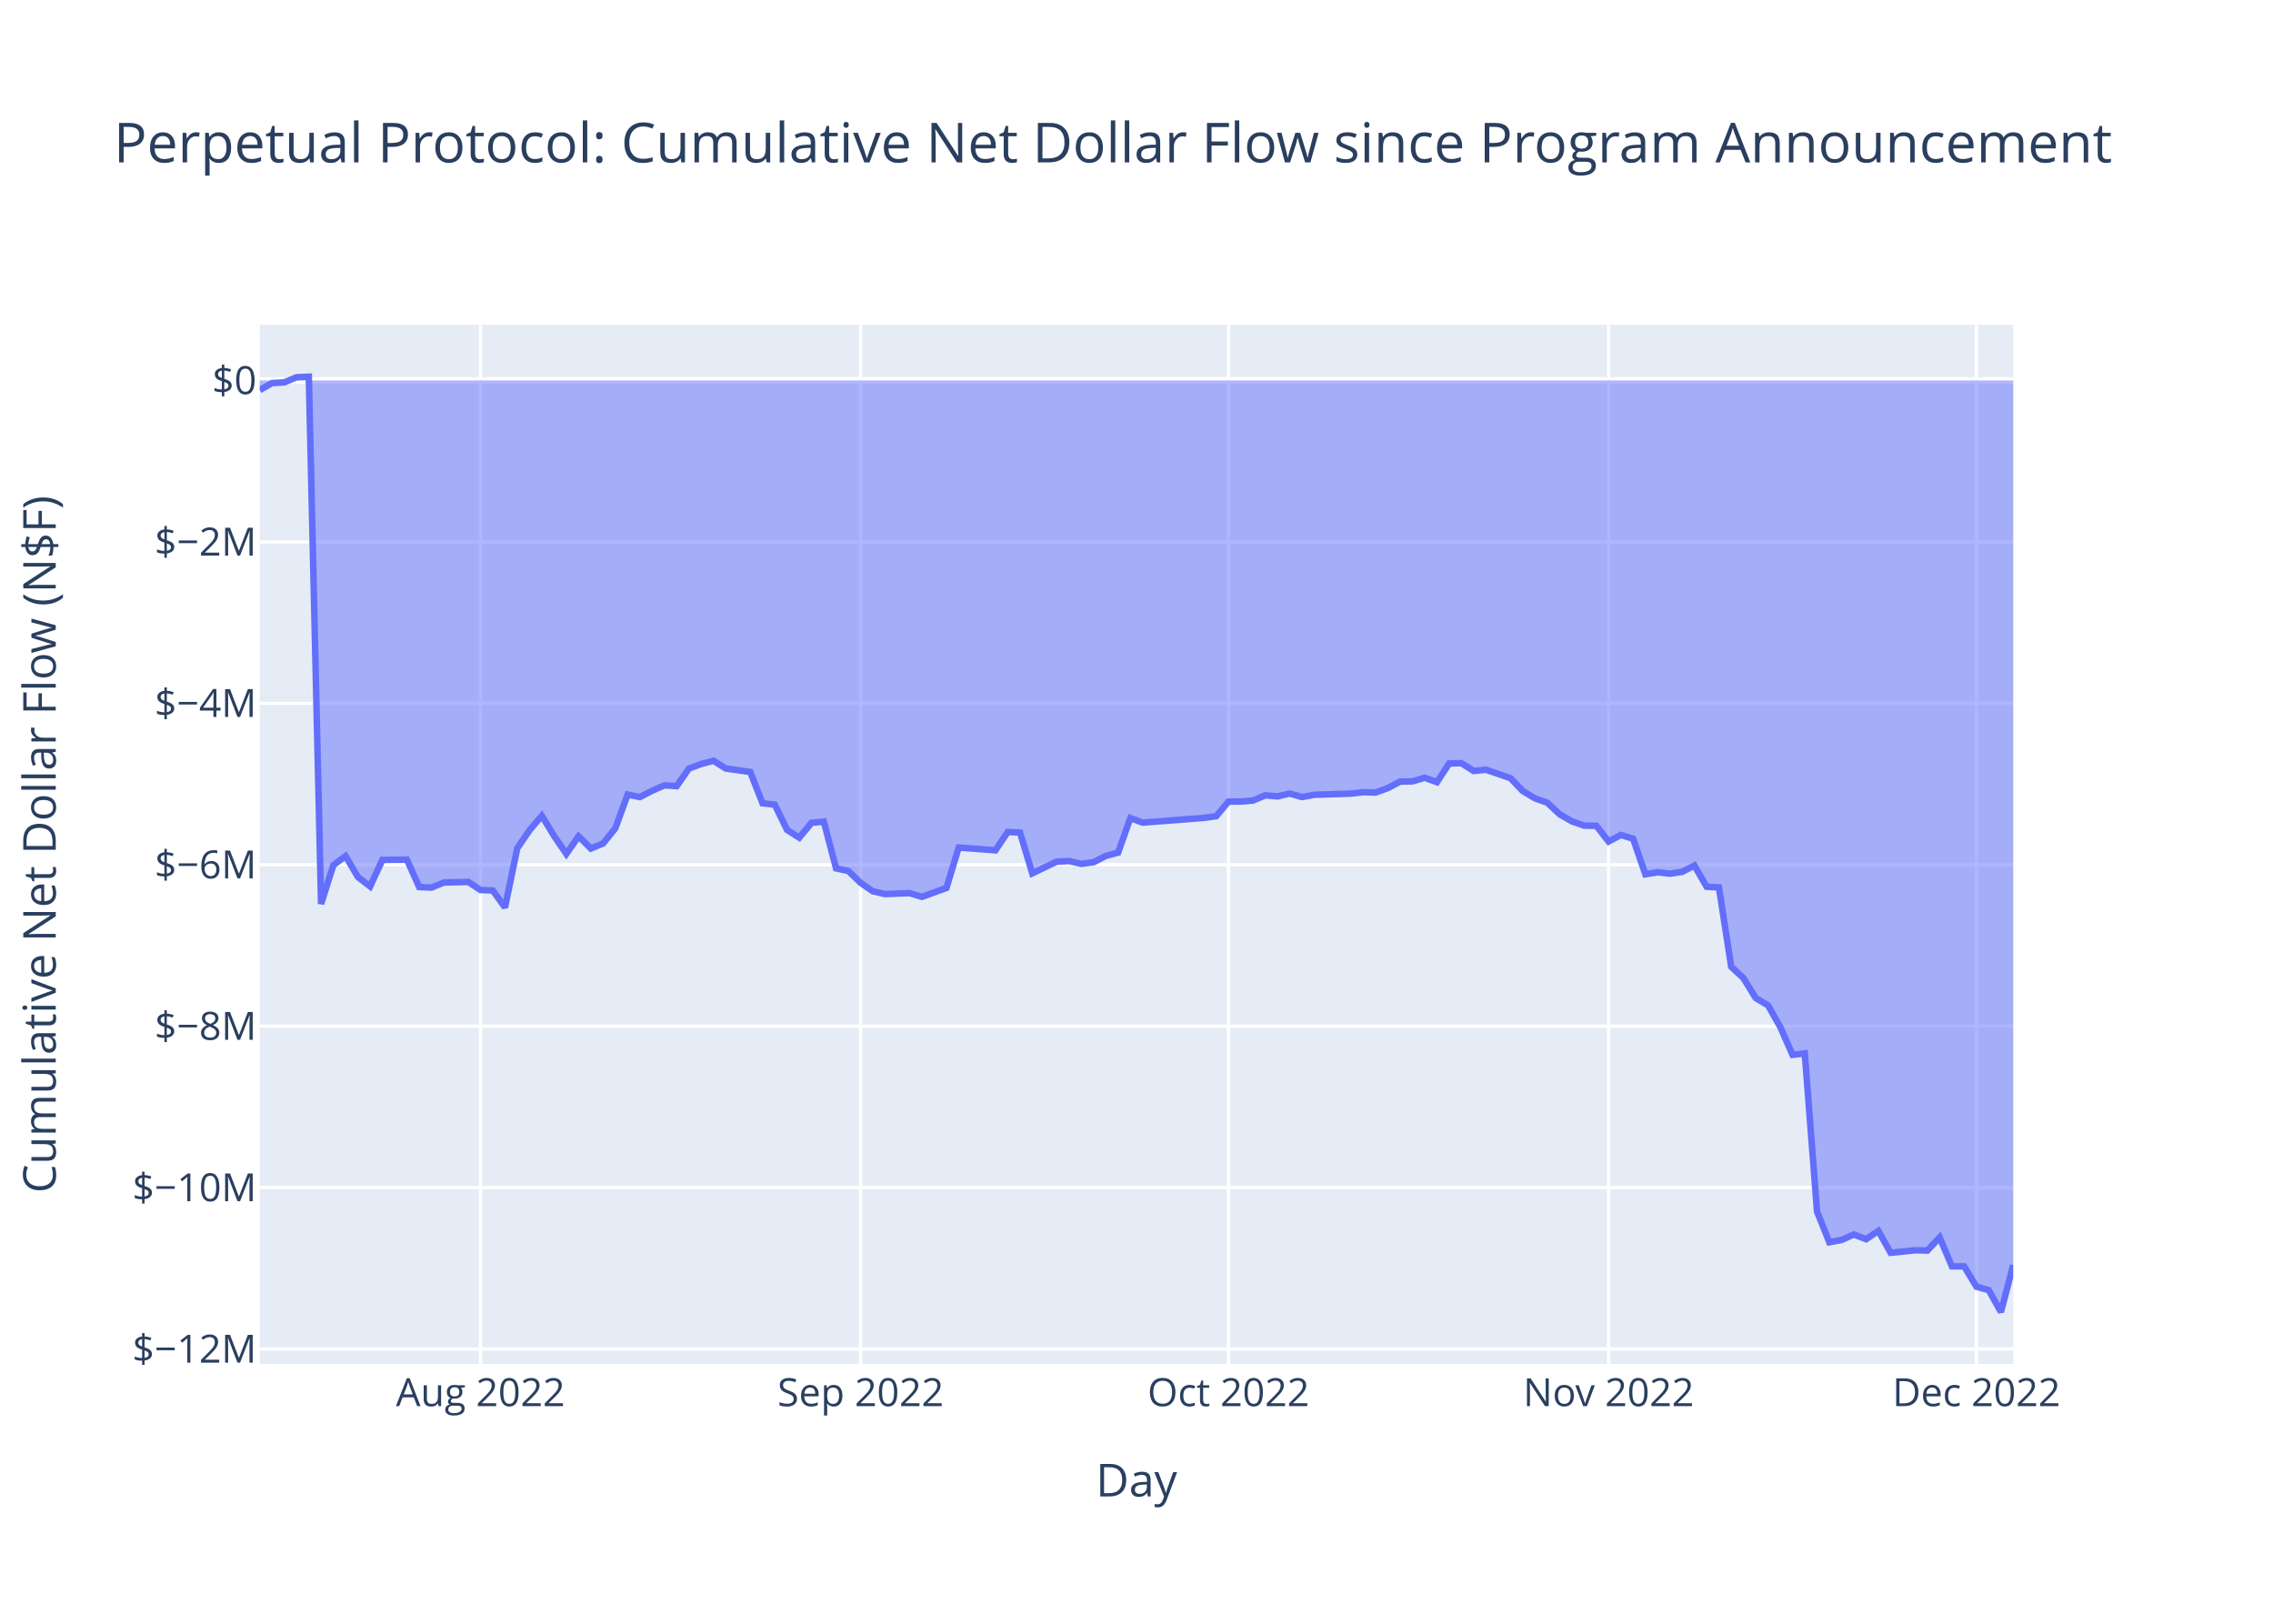
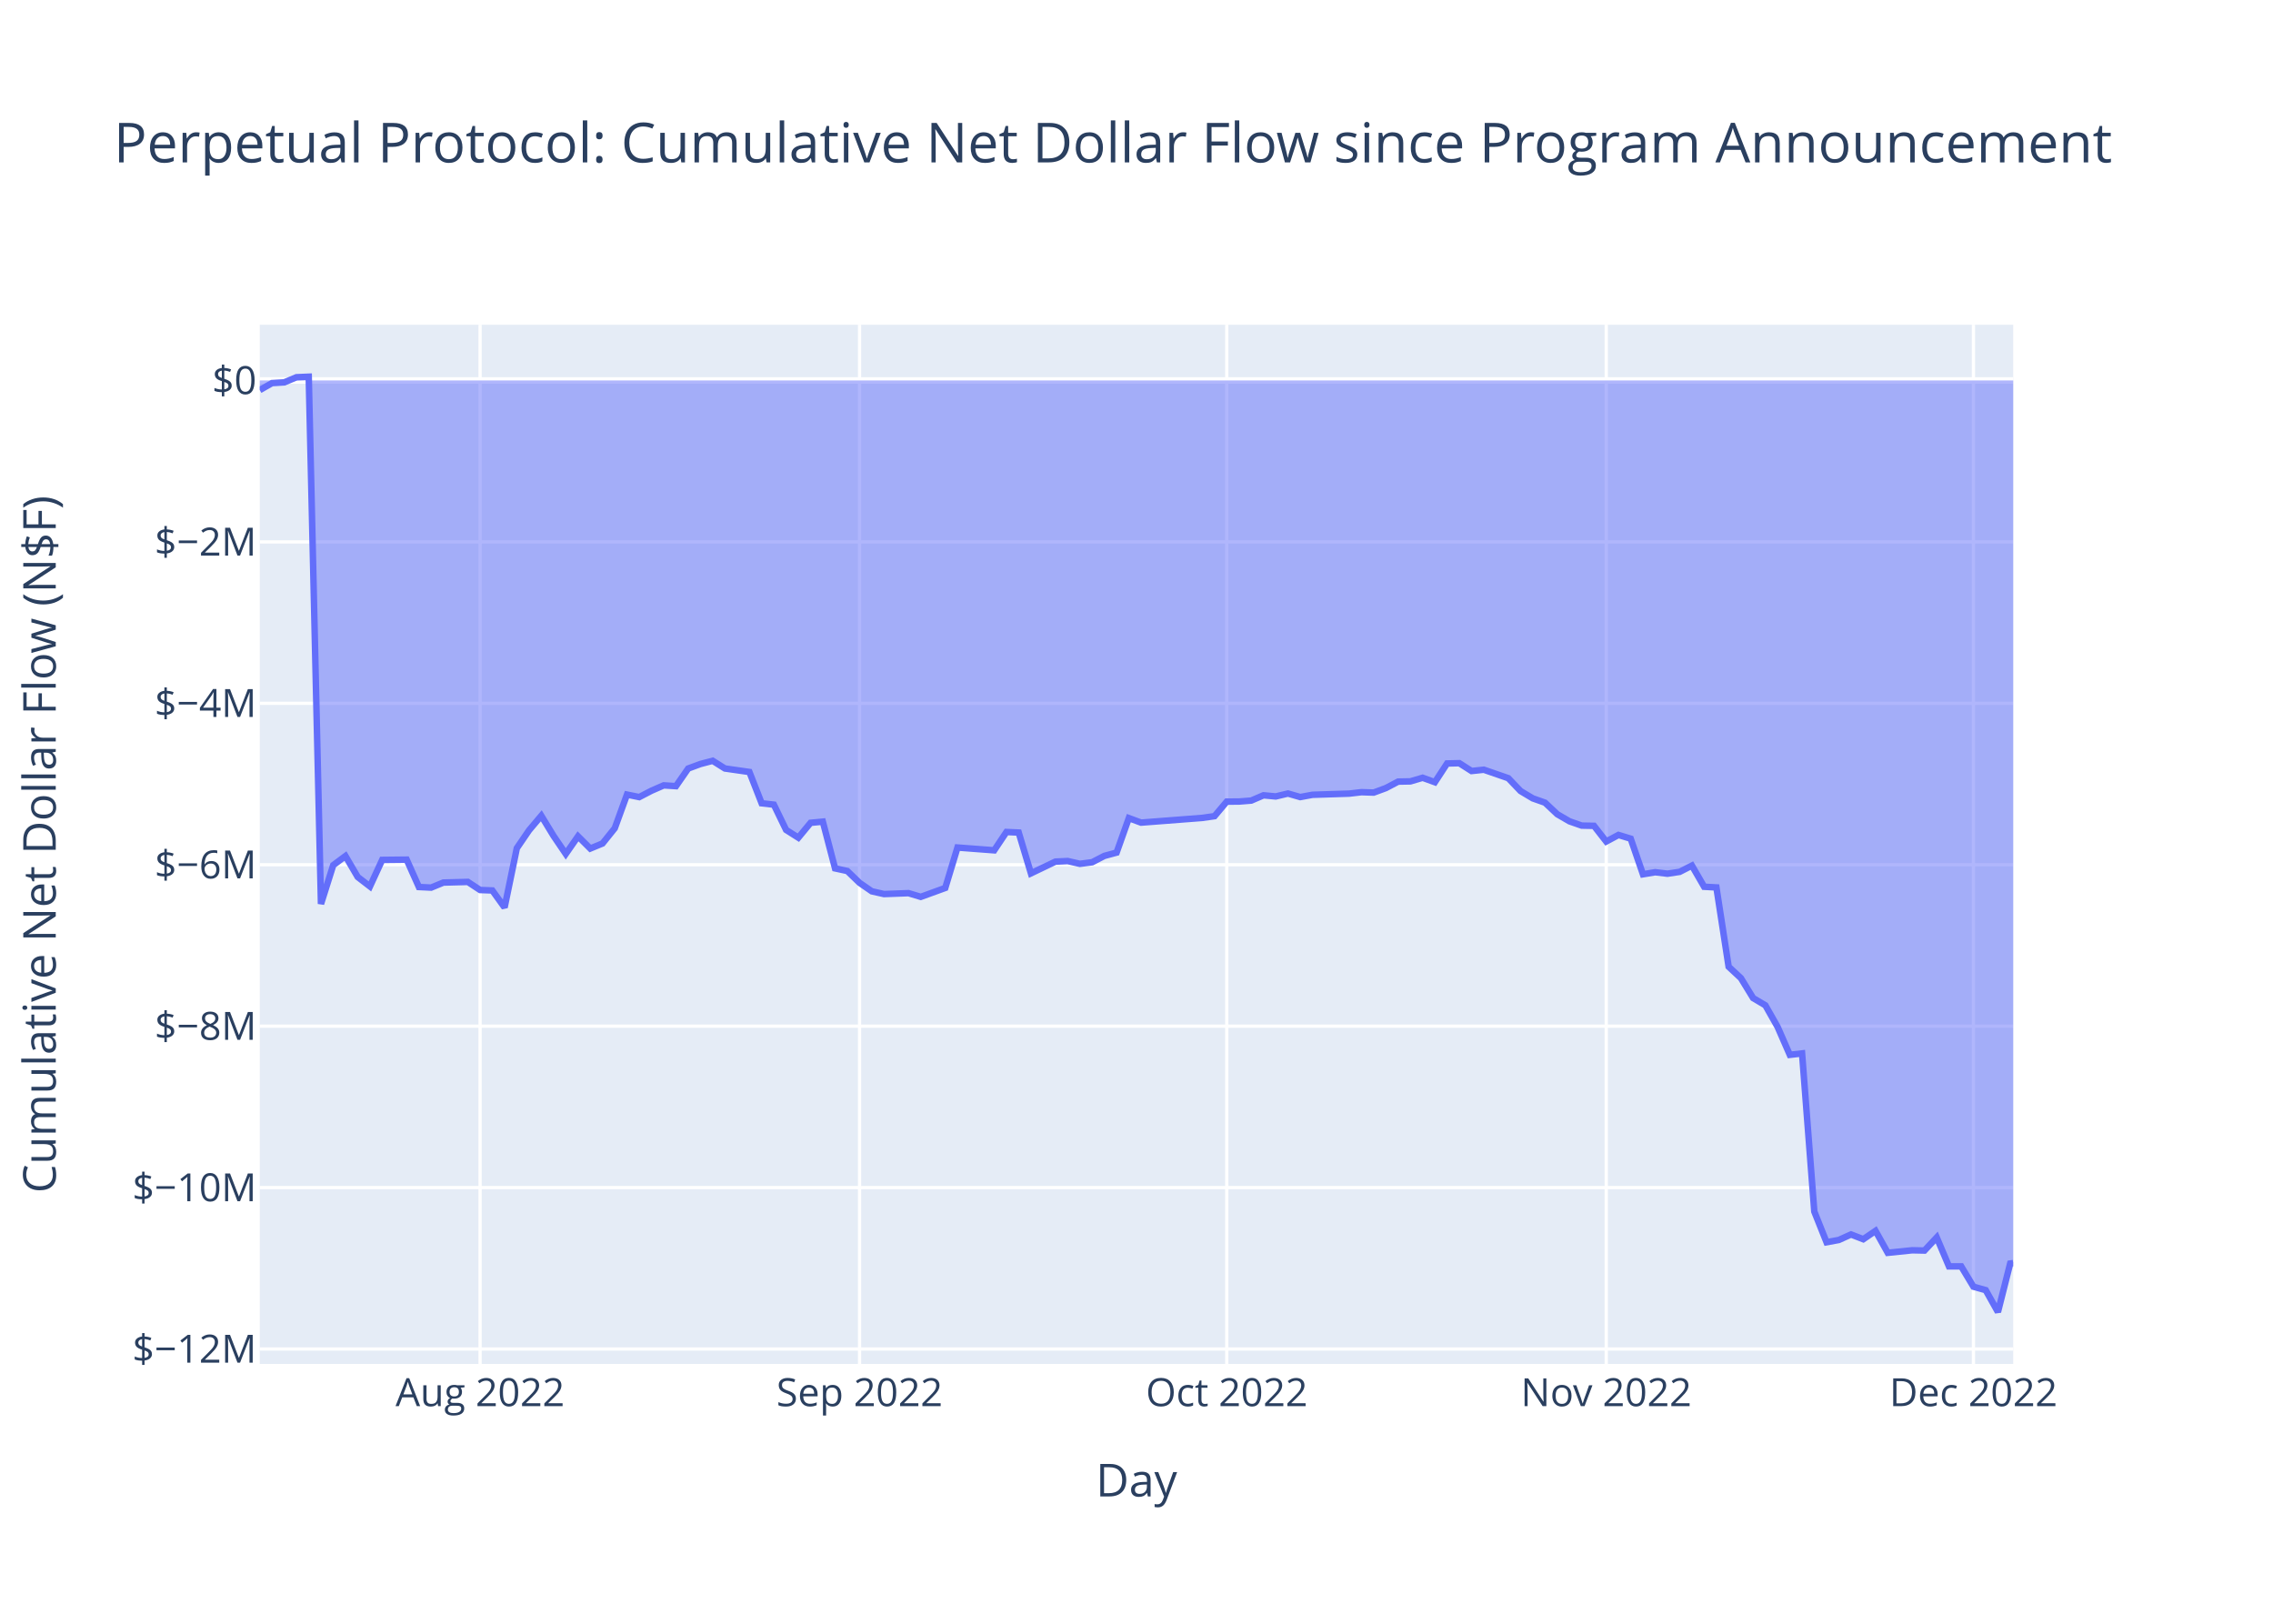
<svg xmlns="http://www.w3.org/2000/svg" class="main-svg" width="700" height="500" style="" viewBox="0 0 700 500">
  <rect x="0" y="0" width="700" height="500" style="fill: rgb(255, 255, 255); fill-opacity: 1;" />
-   <defs id="defs-fe71c0">
+   <defs id="defs-b5641e">
    <g class="clips">
-       <clipPath id="clipfe71c0xyplot" class="plotclip">
+       <clipPath id="clipb5641exyplot" class="plotclip">
        <rect width="540" height="320" />
      </clipPath>
-       <clipPath class="axesclip" id="clipfe71c0x">
+       <clipPath class="axesclip" id="clipb5641ex">
        <rect x="80" y="0" width="540" height="500" />
      </clipPath>
-       <clipPath class="axesclip" id="clipfe71c0y">
+       <clipPath class="axesclip" id="clipb5641ey">
        <rect x="0" y="100" width="700" height="320" />
      </clipPath>
-       <clipPath class="axesclip" id="clipfe71c0xy">
+       <clipPath class="axesclip" id="clipb5641exy">
        <rect x="80" y="100" width="540" height="320" />
      </clipPath>
    </g>
    <g class="gradients" />
    <g class="patterns" />
  </defs>
  <g class="bglayer">
    <rect class="bg" x="80" y="100" width="540" height="320" style="fill: rgb(229, 236, 246); fill-opacity: 1; stroke-width: 0;" />
  </g>
  <g class="layer-below">
    <g class="imagelayer" />
    <g class="shapelayer" />
  </g>
  <g class="cartesianlayer">
    <g class="subplot xy">
      <g class="layer-subplot">
        <g class="shapelayer" />
        <g class="imagelayer" />
      </g>
      <g class="minor-gridlayer">
        <g class="x" />
        <g class="y" />
      </g>
      <g class="gridlayer">
        <g class="x">
-           <path class="xgrid crisp" transform="translate(147.97,0)" d="M0,100v320" style="stroke: rgb(255, 255, 255); stroke-opacity: 1; stroke-width: 1px;" />
-           <path class="xgrid crisp" transform="translate(265.04,0)" d="M0,100v320" style="stroke: rgb(255, 255, 255); stroke-opacity: 1; stroke-width: 1px;" />
-           <path class="xgrid crisp" transform="translate(378.32,0)" d="M0,100v320" style="stroke: rgb(255, 255, 255); stroke-opacity: 1; stroke-width: 1px;" />
-           <path class="xgrid crisp" transform="translate(495.39,0)" d="M0,100v320" style="stroke: rgb(255, 255, 255); stroke-opacity: 1; stroke-width: 1px;" />
-           <path class="xgrid crisp" transform="translate(608.67,0)" d="M0,100v320" style="stroke: rgb(255, 255, 255); stroke-opacity: 1; stroke-width: 1px;" />
+           <path class="xgrid crisp" transform="translate(147.85,0)" d="M0,100v320" style="stroke: rgb(255, 255, 255); stroke-opacity: 1; stroke-width: 1px;" />
+           <path class="xgrid crisp" transform="translate(264.71,0)" d="M0,100v320" style="stroke: rgb(255, 255, 255); stroke-opacity: 1; stroke-width: 1px;" />
+           <path class="xgrid crisp" transform="translate(377.8,0)" d="M0,100v320" style="stroke: rgb(255, 255, 255); stroke-opacity: 1; stroke-width: 1px;" />
+           <path class="xgrid crisp" transform="translate(494.66,0)" d="M0,100v320" style="stroke: rgb(255, 255, 255); stroke-opacity: 1; stroke-width: 1px;" />
+           <path class="xgrid crisp" transform="translate(607.75,0)" d="M0,100v320" style="stroke: rgb(255, 255, 255); stroke-opacity: 1; stroke-width: 1px;" />
        </g>
        <g class="y">
          <path class="ygrid crisp" transform="translate(0,415.4)" d="M80,0h540" style="stroke: rgb(255, 255, 255); stroke-opacity: 1; stroke-width: 1px;" />
          <path class="ygrid crisp" transform="translate(0,365.7)" d="M80,0h540" style="stroke: rgb(255, 255, 255); stroke-opacity: 1; stroke-width: 1px;" />
          <path class="ygrid crisp" transform="translate(0,315.99)" d="M80,0h540" style="stroke: rgb(255, 255, 255); stroke-opacity: 1; stroke-width: 1px;" />
          <path class="ygrid crisp" transform="translate(0,266.28)" d="M80,0h540" style="stroke: rgb(255, 255, 255); stroke-opacity: 1; stroke-width: 1px;" />
          <path class="ygrid crisp" transform="translate(0,216.57)" d="M80,0h540" style="stroke: rgb(255, 255, 255); stroke-opacity: 1; stroke-width: 1px;" />
          <path class="ygrid crisp" transform="translate(0,166.87)" d="M80,0h540" style="stroke: rgb(255, 255, 255); stroke-opacity: 1; stroke-width: 1px;" />
        </g>
      </g>
      <g class="zerolinelayer">
        <path class="yzl zl crisp" transform="translate(0,117.16)" d="M80,0h540" style="stroke: rgb(255, 255, 255); stroke-opacity: 1; stroke-width: 2px;" />
      </g>
      <path class="xlines-below" />
      <path class="ylines-below" />
      <g class="overlines-below" />
      <g class="xaxislayer-below" />
      <g class="yaxislayer-below" />
      <g class="overaxes-below" />
-       <g class="plot" transform="translate(80,100)" clip-path="url(#clipfe71c0xyplot)">
+       <g class="plot" transform="translate(80,100)" clip-path="url(#clipb5641exyplot)">
        <g class="scatterlayer mlayer">
-           <g class="trace scatter trace577312" style="stroke-miterlimit: 2;">
+           <g class="trace scatter trace249b99" style="stroke-miterlimit: 2;">
            <g class="fills">
              <g>
-                 <path class="js-fill" d="M540,17.16L0,17.16L0,20.11L3.78,17.97L7.55,17.74L11.33,16.16L15.1,16L18.88,178.35L22.66,166.41L26.43,163.61L30.21,170.05L33.99,172.96L37.76,164.79L45.31,164.71L49.09,173.14L52.87,173.32L56.64,171.77L64.2,171.57L67.97,174.06L71.75,174.2L75.52,179.44L79.3,161.19L83.08,155.67L86.85,151.2L90.63,157.39L94.41,162.94L98.18,157.53L101.96,161.29L105.73,159.73L109.51,155.04L113.29,144.68L117.06,145.45L120.84,143.49L124.62,141.84L128.39,142.08L132.17,136.65L135.94,135.26L139.72,134.27L143.5,136.64L151.05,137.72L154.83,147.35L158.6,147.78L162.38,155.55L166.15,157.94L169.93,153.37L173.71,153.01L177.48,167.4L181.26,168.21L185.04,171.85L188.81,174.46L192.59,175.31L200.14,175.03L203.92,176.17L211.47,173.43L215.24,160.98L226.57,161.84L230.35,156.2L234.13,156.37L237.9,168.93L245.45,165.32L249.23,165.14L253.01,166L256.78,165.51L260.56,163.56L264.34,162.54L268.11,151.92L271.89,153.31L290.77,151.86L294.55,151.32L298.32,146.84L302.1,146.82L305.87,146.52L309.65,144.9L313.43,145.25L317.2,144.35L320.98,145.44L324.76,144.74L336.08,144.38L339.86,143.94L343.64,144.06L347.41,142.67L351.19,140.68L354.97,140.61L358.74,139.5L362.52,140.86L366.29,135.1L370.07,135.01L373.85,137.42L377.62,137.02L385.18,139.63L388.95,143.58L392.73,145.84L396.5,147.17L400.28,150.72L404.06,152.91L407.83,154.23L411.61,154.3L415.39,159.13L419.16,157.11L422.94,158.26L426.71,169.22L430.49,168.59L434.27,169.04L438.04,168.47L441.82,166.55L445.59,173.06L449.37,173.27L453.15,197.69L456.92,201.19L460.7,207.34L464.48,209.57L468.25,216.23L472.03,224.82L475.8,224.38L479.58,273.08L483.36,282.52L487.13,281.83L490.91,280.13L494.69,281.59L498.46,279.02L502.24,285.78L509.79,285L513.57,285.08L517.34,281.05L521.12,289.95L524.9,289.96L528.67,296.22L532.45,297.27L536.22,304L540,289.55" style="fill: rgb(99, 110, 250); fill-opacity: 0.5; stroke-width: 0;" />
+                 <path class="js-fill" d="M540,17.16L0,17.16L0,20.11L3.77,17.97L7.54,17.74L11.31,16.16L15.08,16L18.85,178.35L22.62,166.41L26.39,163.61L30.16,170.05L33.93,172.96L37.7,164.79L45.24,164.71L49.01,173.14L52.77,173.32L56.54,171.77L64.08,171.57L67.85,174.06L71.62,174.2L75.39,179.44L79.16,161.19L82.93,155.67L86.7,151.2L90.47,157.39L94.24,162.94L98.01,157.53L101.78,161.29L105.55,159.73L109.32,155.04L113.09,144.68L116.86,145.45L120.63,143.49L124.4,141.84L128.17,142.08L131.94,136.65L135.71,135.26L139.48,134.27L143.25,136.64L150.79,137.72L154.56,147.35L158.32,147.78L162.09,155.55L165.86,157.94L169.63,153.37L173.4,153.01L177.17,167.4L180.94,168.21L184.71,171.85L188.48,174.46L192.25,175.31L199.79,175.03L203.56,176.17L211.1,173.43L214.87,160.98L226.18,161.84L229.95,156.2L233.72,156.37L237.49,168.93L245.03,165.32L248.8,165.14L252.57,166L256.34,165.51L260.1,163.56L263.87,162.54L267.64,151.92L271.41,153.31L290.26,151.86L294.03,151.32L297.8,146.84L301.57,146.82L305.34,146.52L309.11,144.9L312.88,145.25L316.65,144.35L320.42,145.44L324.19,144.74L335.5,144.38L339.27,143.94L343.04,144.06L346.81,142.67L350.58,140.68L354.35,140.61L358.12,139.5L361.89,140.86L365.65,135.1L369.42,135.01L373.19,137.42L376.96,137.02L384.5,139.63L388.27,143.58L392.04,145.84L395.81,147.17L399.58,150.72L403.35,152.91L407.12,154.23L410.89,154.3L414.66,159.13L418.43,157.11L422.2,158.26L425.97,169.22L429.74,168.59L433.51,169.04L437.28,168.47L441.05,166.55L444.82,173.06L448.59,173.27L452.36,197.69L456.13,201.19L459.9,207.34L463.67,209.57L467.44,216.23L471.2,224.82L474.97,224.38L478.74,273.08L482.51,282.52L486.28,281.83L490.05,280.13L493.82,281.59L497.59,279.02L501.36,285.78L508.9,285L512.67,285.08L516.44,281.05L520.21,289.95L523.98,289.96L527.75,296.22L531.52,297.27L535.29,304L539.06,289.09L540,288.94" style="fill: rgb(99, 110, 250); fill-opacity: 0.5; stroke-width: 0;" />
              </g>
            </g>
            <g class="errorbars" />
            <g class="lines">
-               <path class="js-line" d="M0,20.11L3.78,17.97L7.55,17.74L11.33,16.16L15.1,16L18.88,178.35L22.66,166.41L26.43,163.61L30.21,170.05L33.99,172.96L37.76,164.79L45.31,164.71L49.09,173.14L52.87,173.32L56.64,171.77L64.2,171.57L67.97,174.06L71.75,174.2L75.52,179.44L79.3,161.19L83.08,155.67L86.85,151.2L90.63,157.39L94.41,162.94L98.18,157.53L101.96,161.29L105.73,159.73L109.51,155.04L113.29,144.68L117.06,145.45L120.84,143.49L124.62,141.84L128.39,142.08L132.17,136.65L135.94,135.26L139.72,134.27L143.5,136.64L151.05,137.72L154.83,147.35L158.6,147.78L162.38,155.55L166.15,157.94L169.93,153.37L173.71,153.01L177.48,167.4L181.26,168.21L185.04,171.85L188.81,174.46L192.59,175.31L200.14,175.03L203.92,176.17L211.47,173.43L215.24,160.98L226.57,161.84L230.35,156.2L234.13,156.37L237.9,168.93L245.45,165.32L249.23,165.14L253.01,166L256.78,165.51L260.56,163.56L264.34,162.54L268.11,151.92L271.89,153.31L290.77,151.86L294.55,151.32L298.32,146.84L302.1,146.82L305.87,146.52L309.65,144.9L313.43,145.25L317.2,144.35L320.98,145.44L324.76,144.74L336.08,144.38L339.86,143.94L343.64,144.06L347.41,142.67L351.19,140.68L354.97,140.61L358.74,139.5L362.52,140.86L366.29,135.1L370.07,135.01L373.85,137.42L377.62,137.02L385.18,139.63L388.95,143.58L392.73,145.84L396.5,147.17L400.28,150.72L404.06,152.91L407.83,154.23L411.61,154.3L415.39,159.13L419.16,157.11L422.94,158.26L426.71,169.22L430.49,168.59L434.27,169.04L438.04,168.47L441.82,166.55L445.59,173.06L449.37,173.27L453.15,197.69L456.92,201.19L460.7,207.34L464.48,209.57L468.25,216.23L472.03,224.82L475.8,224.38L479.58,273.08L483.36,282.52L487.13,281.83L490.91,280.13L494.69,281.59L498.46,279.02L502.24,285.78L509.79,285L513.57,285.08L517.34,281.05L521.12,289.95L524.9,289.96L528.67,296.22L532.45,297.27L536.22,304L540,289.55" style="vector-effect: non-scaling-stroke; fill: none; stroke: rgb(99, 110, 250); stroke-opacity: 1; stroke-width: 2px; opacity: 1;" />
+               <path class="js-line" d="M0,20.11L3.77,17.97L7.54,17.74L11.31,16.16L15.08,16L18.85,178.35L22.62,166.41L26.39,163.61L30.16,170.05L33.93,172.96L37.7,164.79L45.24,164.71L49.01,173.14L52.77,173.32L56.54,171.77L64.08,171.57L67.85,174.06L71.62,174.2L75.39,179.44L79.16,161.19L82.93,155.67L86.7,151.2L90.47,157.39L94.24,162.94L98.01,157.53L101.78,161.29L105.55,159.73L109.32,155.04L113.09,144.68L116.86,145.45L120.63,143.49L124.4,141.84L128.17,142.08L131.94,136.65L135.71,135.26L139.48,134.27L143.25,136.64L150.79,137.72L154.56,147.35L158.32,147.78L162.09,155.55L165.86,157.94L169.63,153.37L173.4,153.01L177.17,167.4L180.94,168.21L184.71,171.85L188.48,174.46L192.25,175.31L199.79,175.03L203.56,176.17L211.1,173.43L214.87,160.98L226.18,161.84L229.95,156.2L233.72,156.37L237.49,168.93L245.03,165.32L248.8,165.14L252.57,166L256.34,165.51L260.1,163.56L263.87,162.54L267.64,151.92L271.41,153.31L290.26,151.86L294.03,151.32L297.8,146.84L301.57,146.82L305.34,146.52L309.11,144.9L312.88,145.25L316.65,144.35L320.42,145.44L324.19,144.74L335.5,144.38L339.27,143.94L343.04,144.06L346.81,142.67L350.58,140.68L354.35,140.61L358.12,139.5L361.89,140.86L365.65,135.1L369.42,135.01L373.19,137.42L376.96,137.02L384.5,139.63L388.27,143.58L392.04,145.84L395.81,147.17L399.58,150.72L403.35,152.91L407.12,154.23L410.89,154.3L414.66,159.13L418.43,157.11L422.2,158.26L425.97,169.22L429.74,168.59L433.51,169.04L437.28,168.47L441.05,166.55L444.82,173.06L448.59,173.27L452.36,197.69L456.13,201.19L459.9,207.34L463.67,209.57L467.44,216.23L471.2,224.82L474.97,224.38L478.74,273.08L482.51,282.52L486.28,281.83L490.05,280.13L493.82,281.59L497.59,279.02L501.36,285.78L508.9,285L512.67,285.08L516.44,281.05L520.21,289.95L523.98,289.96L527.75,296.22L531.52,297.27L535.29,304L539.06,289.09L540,288.94" style="vector-effect: non-scaling-stroke; fill: none; stroke: rgb(99, 110, 250); stroke-opacity: 1; stroke-width: 2px; opacity: 1;" />
            </g>
            <g class="points" />
            <g class="text" />
          </g>
        </g>
      </g>
      <g class="overplot" />
      <path class="xlines-above crisp" d="M0,0" style="fill: none;" />
      <path class="ylines-above crisp" d="M0,0" style="fill: none;" />
      <g class="overlines-above" />
      <g class="xaxislayer-above">
        <g class="xtick">
-           <text text-anchor="middle" x="0" y="433" transform="translate(147.97,0)" style="font-family: 'Open Sans', verdana, arial, sans-serif; font-size: 12px; fill: rgb(42, 63, 95); fill-opacity: 1; white-space: pre; opacity: 1;">Aug 2022</text>
+           <text text-anchor="middle" x="0" y="433" transform="translate(147.85,0)" style="font-family: 'Open Sans', verdana, arial, sans-serif; font-size: 12px; fill: rgb(42, 63, 95); fill-opacity: 1; white-space: pre; opacity: 1;">Aug 2022</text>
        </g>
        <g class="xtick">
-           <text text-anchor="middle" x="0" y="433" style="font-family: 'Open Sans', verdana, arial, sans-serif; font-size: 12px; fill: rgb(42, 63, 95); fill-opacity: 1; white-space: pre; opacity: 1;" transform="translate(265.04,0)">Sep 2022</text>
+           <text text-anchor="middle" x="0" y="433" style="font-family: 'Open Sans', verdana, arial, sans-serif; font-size: 12px; fill: rgb(42, 63, 95); fill-opacity: 1; white-space: pre; opacity: 1;" transform="translate(264.71,0)">Sep 2022</text>
        </g>
        <g class="xtick">
-           <text text-anchor="middle" x="0" y="433" style="font-family: 'Open Sans', verdana, arial, sans-serif; font-size: 12px; fill: rgb(42, 63, 95); fill-opacity: 1; white-space: pre; opacity: 1;" transform="translate(378.32,0)">Oct 2022</text>
+           <text text-anchor="middle" x="0" y="433" style="font-family: 'Open Sans', verdana, arial, sans-serif; font-size: 12px; fill: rgb(42, 63, 95); fill-opacity: 1; white-space: pre; opacity: 1;" transform="translate(377.8,0)">Oct 2022</text>
        </g>
        <g class="xtick">
-           <text text-anchor="middle" x="0" y="433" style="font-family: 'Open Sans', verdana, arial, sans-serif; font-size: 12px; fill: rgb(42, 63, 95); fill-opacity: 1; white-space: pre; opacity: 1;" transform="translate(495.39,0)">Nov 2022</text>
+           <text text-anchor="middle" x="0" y="433" style="font-family: 'Open Sans', verdana, arial, sans-serif; font-size: 12px; fill: rgb(42, 63, 95); fill-opacity: 1; white-space: pre; opacity: 1;" transform="translate(494.66,0)">Nov 2022</text>
        </g>
        <g class="xtick">
-           <text text-anchor="middle" x="0" y="433" style="font-family: 'Open Sans', verdana, arial, sans-serif; font-size: 12px; fill: rgb(42, 63, 95); fill-opacity: 1; white-space: pre; opacity: 1;" transform="translate(608.67,0)">Dec 2022</text>
+           <text text-anchor="middle" x="0" y="433" style="font-family: 'Open Sans', verdana, arial, sans-serif; font-size: 12px; fill: rgb(42, 63, 95); fill-opacity: 1; white-space: pre; opacity: 1;" transform="translate(607.75,0)">Dec 2022</text>
        </g>
      </g>
      <g class="yaxislayer-above">
        <g class="ytick">
          <text text-anchor="end" x="79" y="4.2" transform="translate(0,415.4)" style="font-family: 'Open Sans', verdana, arial, sans-serif; font-size: 12px; fill: rgb(42, 63, 95); fill-opacity: 1; white-space: pre; opacity: 1;">$−12M</text>
        </g>
        <g class="ytick">
          <text text-anchor="end" x="79" y="4.2" style="font-family: 'Open Sans', verdana, arial, sans-serif; font-size: 12px; fill: rgb(42, 63, 95); fill-opacity: 1; white-space: pre; opacity: 1;" transform="translate(0,365.7)">$−10M</text>
        </g>
        <g class="ytick">
          <text text-anchor="end" x="79" y="4.2" style="font-family: 'Open Sans', verdana, arial, sans-serif; font-size: 12px; fill: rgb(42, 63, 95); fill-opacity: 1; white-space: pre; opacity: 1;" transform="translate(0,315.99)">$−8M</text>
        </g>
        <g class="ytick">
          <text text-anchor="end" x="79" y="4.2" style="font-family: 'Open Sans', verdana, arial, sans-serif; font-size: 12px; fill: rgb(42, 63, 95); fill-opacity: 1; white-space: pre; opacity: 1;" transform="translate(0,266.28)">$−6M</text>
        </g>
        <g class="ytick">
          <text text-anchor="end" x="79" y="4.2" style="font-family: 'Open Sans', verdana, arial, sans-serif; font-size: 12px; fill: rgb(42, 63, 95); fill-opacity: 1; white-space: pre; opacity: 1;" transform="translate(0,216.57)">$−4M</text>
        </g>
        <g class="ytick">
          <text text-anchor="end" x="79" y="4.2" style="font-family: 'Open Sans', verdana, arial, sans-serif; font-size: 12px; fill: rgb(42, 63, 95); fill-opacity: 1; white-space: pre; opacity: 1;" transform="translate(0,166.87)">$−2M</text>
        </g>
        <g class="ytick">
          <text text-anchor="end" x="79" y="4.2" style="font-family: 'Open Sans', verdana, arial, sans-serif; font-size: 12px; fill: rgb(42, 63, 95); fill-opacity: 1; white-space: pre; opacity: 1;" transform="translate(0,117.16)">$0</text>
        </g>
      </g>
      <g class="overaxes-above" />
    </g>
  </g>
  <g class="polarlayer" />
  <g class="smithlayer" />
  <g class="ternarylayer" />
  <g class="geolayer" />
  <g class="funnelarealayer" />
  <g class="pielayer" />
  <g class="iciclelayer" />
  <g class="treemaplayer" />
  <g class="sunburstlayer" />
  <g class="glimages" />
-   <defs id="topdefs-fe71c0">
+   <defs id="topdefs-b5641e">
    <g class="clips" />
  </defs>
  <g class="layer-above">
    <g class="imagelayer" />
    <g class="shapelayer" />
  </g>
  <g class="infolayer">
    <g class="g-gtitle">
      <text class="gtitle" x="35" y="50" text-anchor="start" dy="0em" style="font-family: 'Open Sans', verdana, arial, sans-serif; font-size: 17px; fill: rgb(42, 63, 95); opacity: 1; font-weight: normal; white-space: pre;">Perpetual Protocol: Cumulative Net Dollar Flow since Program Announcement</text>
    </g>
    <g class="g-xtitle">
      <text class="xtitle" x="350" y="460.8" text-anchor="middle" style="font-family: 'Open Sans', verdana, arial, sans-serif; font-size: 14px; fill: rgb(42, 63, 95); opacity: 1; font-weight: normal; white-space: pre;">Day</text>
    </g>
    <g class="g-ytitle">
      <text class="ytitle" transform="rotate(-90,17.16875,260)" x="17.169" y="260" text-anchor="middle" style="font-family: 'Open Sans', verdana, arial, sans-serif; font-size: 14px; fill: rgb(42, 63, 95); opacity: 1; font-weight: normal; white-space: pre;">Cumulative Net Dollar Flow (N$F)</text>
    </g>
  </g>
</svg>
